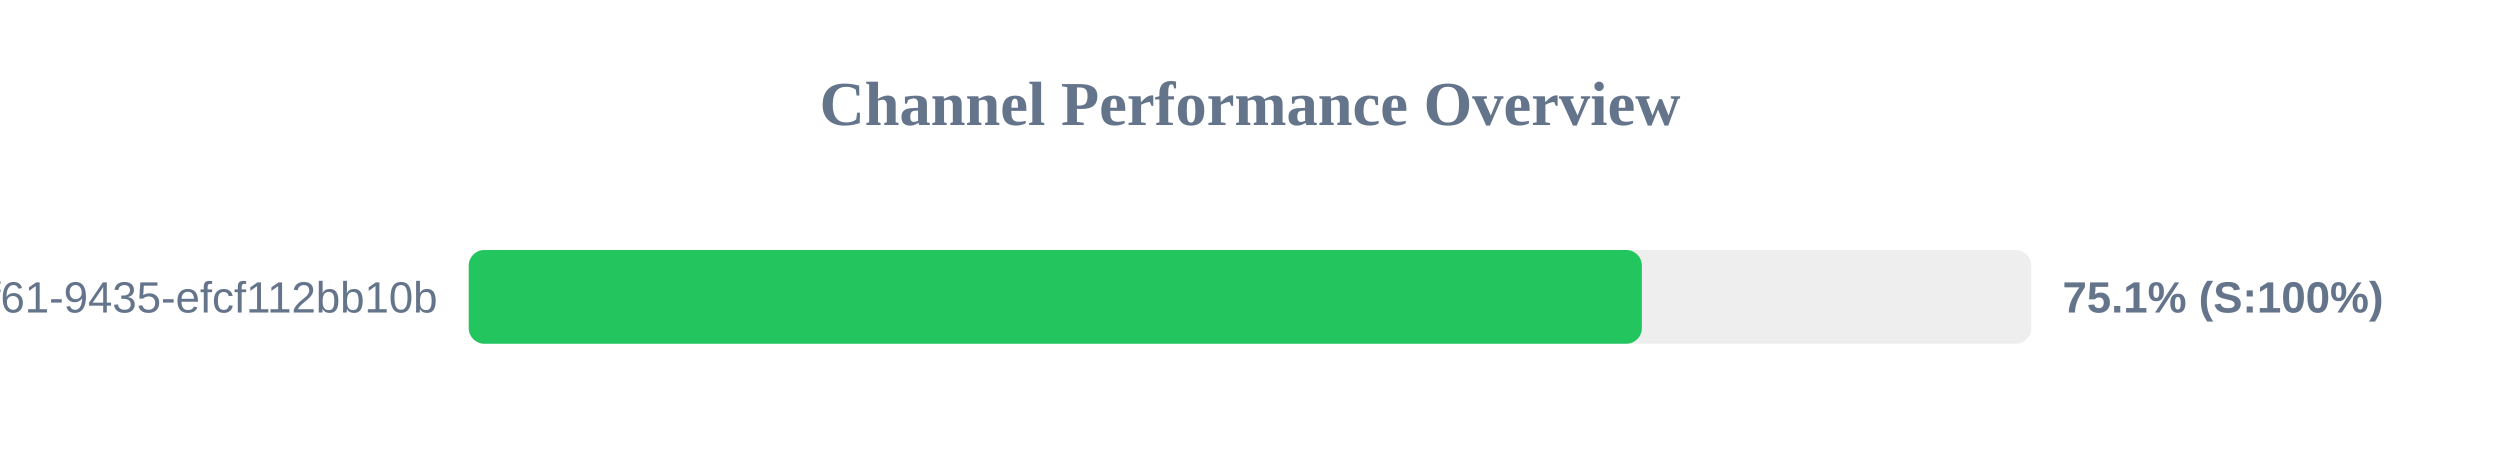
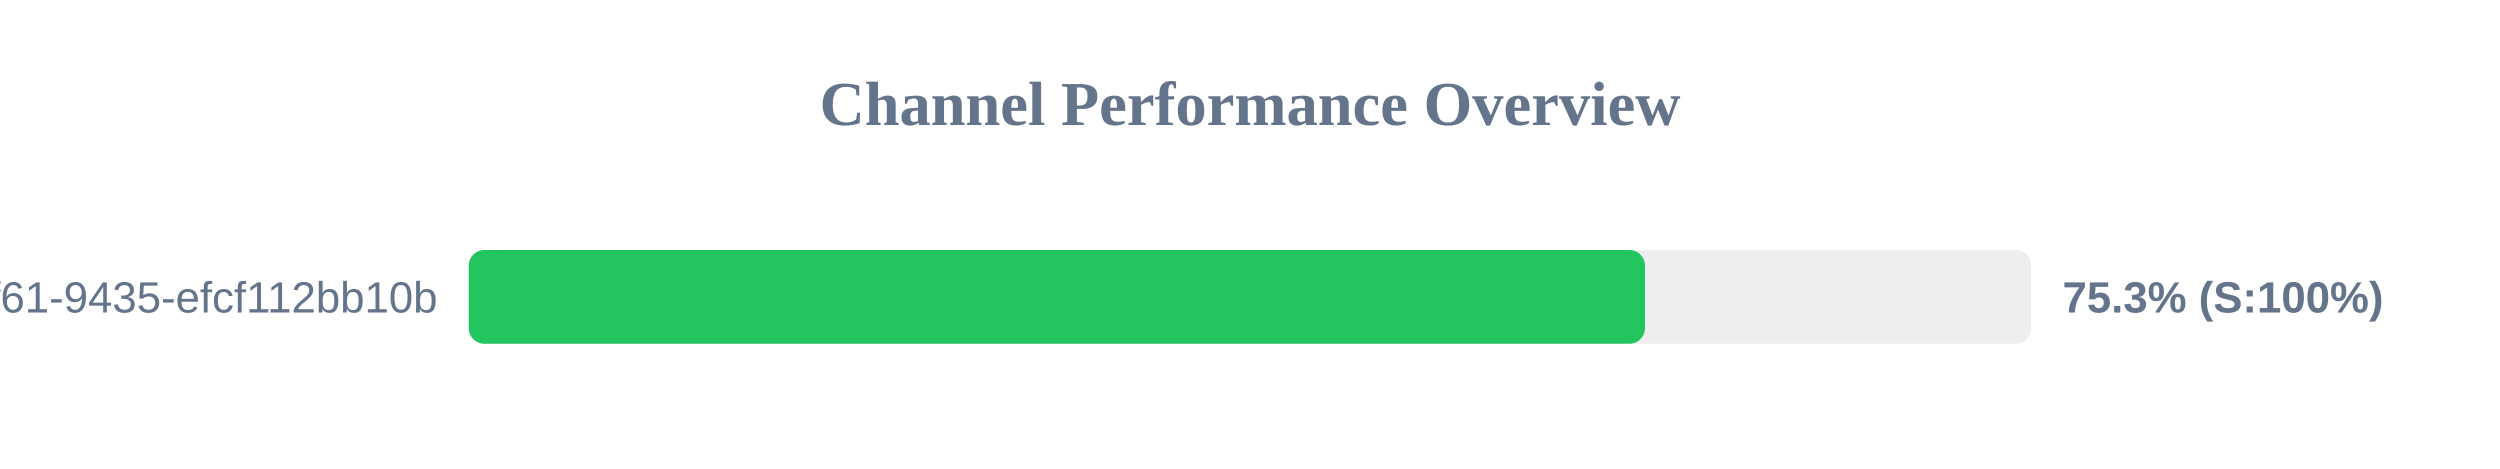
<svg xmlns="http://www.w3.org/2000/svg" width="800" height="150" version="1.1">
  <style>
        .row { font: 14px Arial; fill: #64748b; }
        .score { font: bold 14px Arial; fill: #64748b; }
    </style>
  <text x="400" y="40" text-anchor="middle" font-size="20px" font-weight="bold" fill="#64748b">Channel Performance Overview</text>
  <rect x="150" y="80" width="500" height="30" fill="#eee" rx="5" />
-   <rect x="150" y="80" width="375.4" height="30" fill="#22c55e" rx="5" />
+   <rect x="150" y="80" width="376.4" height="30" fill="#22c55e" rx="5" />
  <text x="140" y="100" text-anchor="end" class="row">?uuid=07c122ad-50b2-4f61-9435-efcf112bb10b</text>
-   <text x="660" y="100" text-anchor="start" class="score">75.1% (S:100%)</text>
+   <text x="660" y="100" text-anchor="start" class="score">75.3% (S:100%)</text>
</svg>
